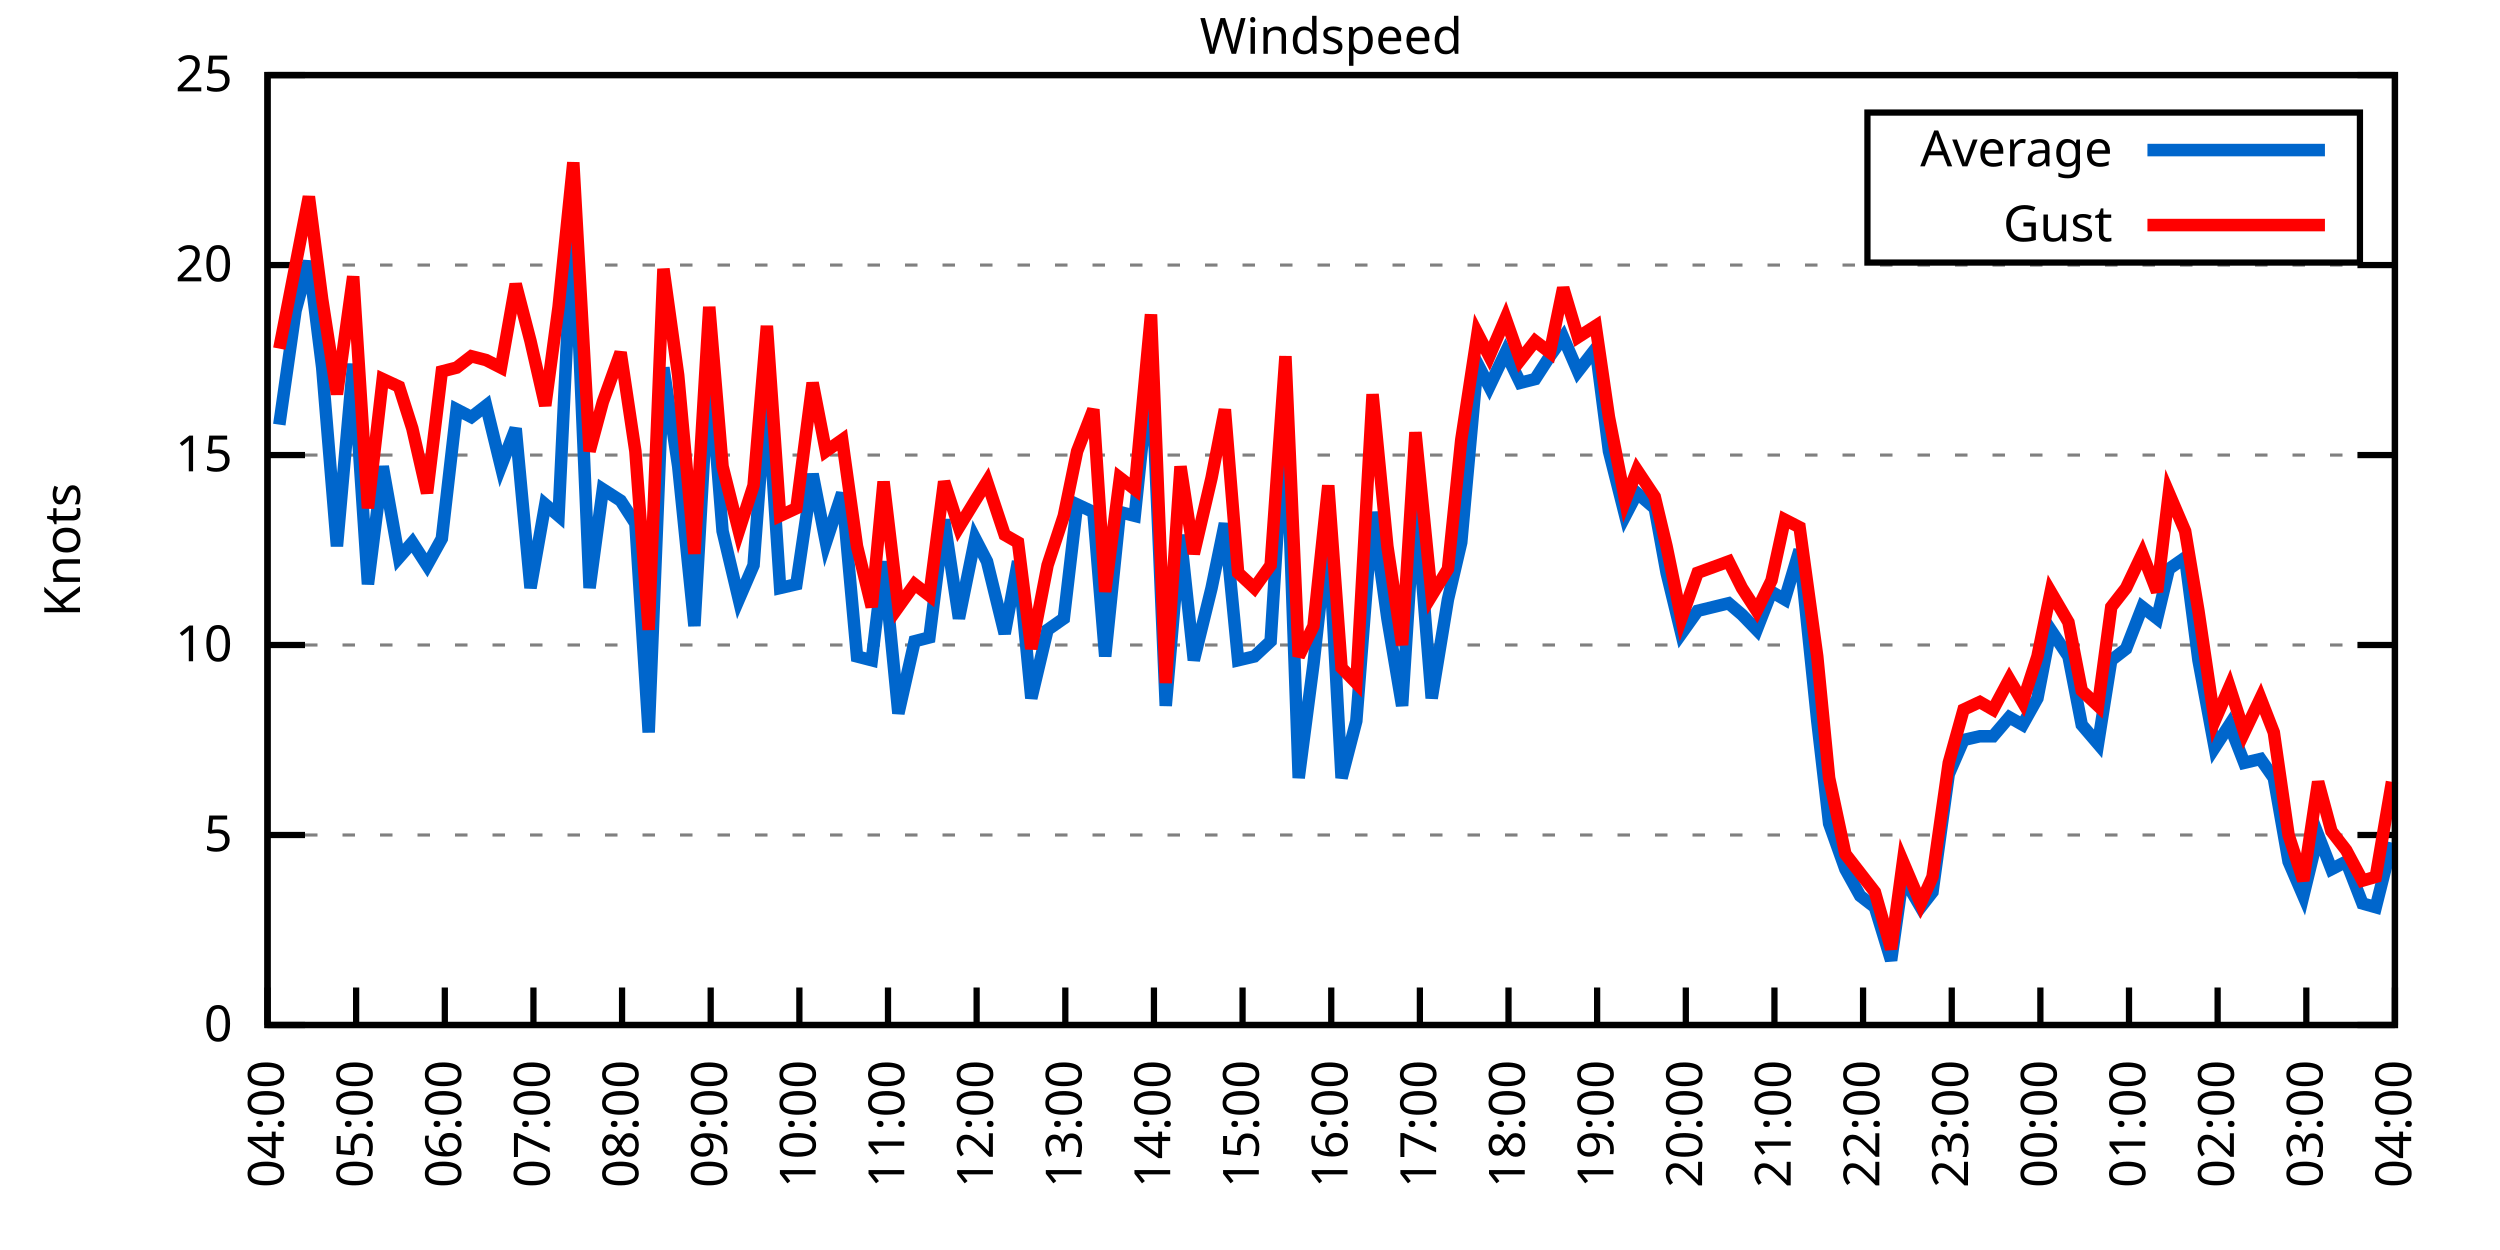
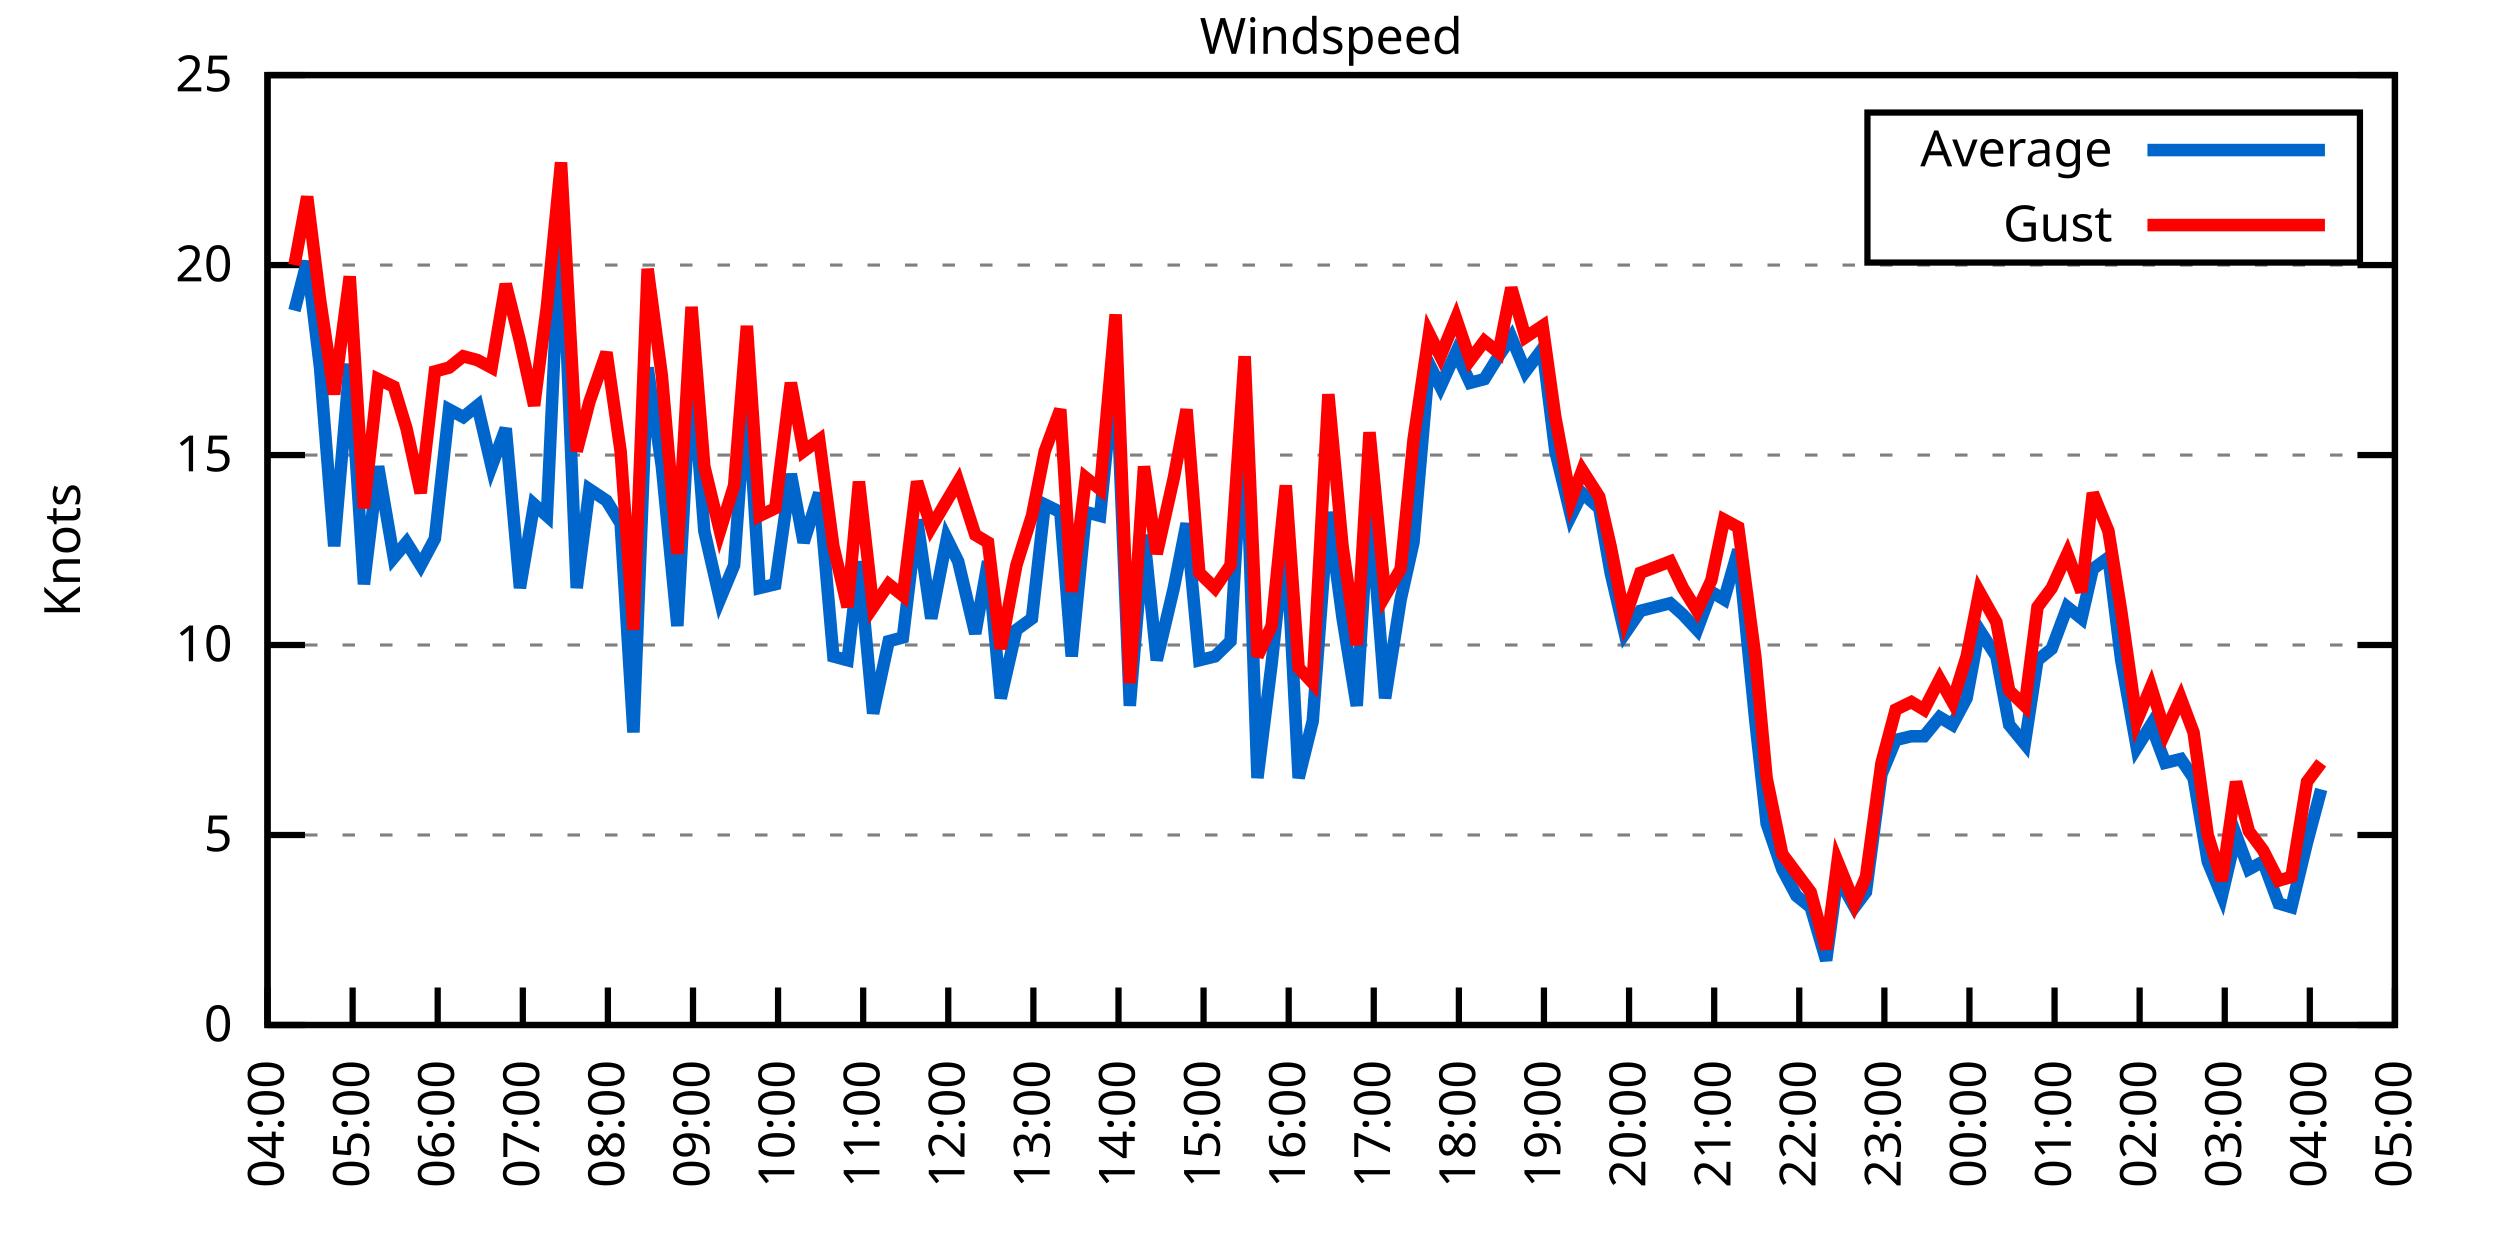
<svg xmlns="http://www.w3.org/2000/svg" xmlns:xlink="http://www.w3.org/1999/xlink" width="400" height="200" viewBox="0 0 400 200">
  <g id="gnuplot_canvas">
    <rect x="0" y="0" width="400" height="200" fill="none" />
    <defs>
      <circle id="gpDot" r="0.5" stroke-width="0.5" stroke="currentColor" />
      <path id="gpPt0" stroke-width="0.333" stroke="currentColor" d="M-1,0 h2 M0,-1 v2" />
      <path id="gpPt1" stroke-width="0.333" stroke="currentColor" d="M-1,-1 L1,1 M1,-1 L-1,1" />
      <path id="gpPt2" stroke-width="0.333" stroke="currentColor" d="M-1,0 L1,0 M0,-1 L0,1 M-1,-1 L1,1 M-1,1 L1,-1" />
      <rect id="gpPt3" stroke-width="0.333" stroke="currentColor" x="-1" y="-1" width="2" height="2" />
      <rect id="gpPt4" stroke-width="0.333" stroke="currentColor" fill="currentColor" x="-1" y="-1" width="2" height="2" />
      <circle id="gpPt5" stroke-width="0.333" stroke="currentColor" cx="0" cy="0" r="1" />
      <use xlink:href="#gpPt5" id="gpPt6" fill="currentColor" stroke="none" />
      <path id="gpPt7" stroke-width="0.333" stroke="currentColor" d="M0,-1.33 L-1.33,0.67 L1.33,0.67 z" />
      <use xlink:href="#gpPt7" id="gpPt8" fill="currentColor" stroke="none" />
      <use xlink:href="#gpPt7" id="gpPt9" stroke="currentColor" transform="rotate(180)" />
      <use xlink:href="#gpPt9" id="gpPt10" fill="currentColor" stroke="none" />
      <use xlink:href="#gpPt3" id="gpPt11" stroke="currentColor" transform="rotate(45)" />
      <use xlink:href="#gpPt11" id="gpPt12" fill="currentColor" stroke="none" />
      <path id="gpPt13" stroke-width="0.333" stroke="currentColor" d="M0,1.330 L1.265,0.411 L0.782,-1.067 L-0.782,-1.076 L-1.265,0.411 z" />
      <use xlink:href="#gpPt13" id="gpPt14" fill="currentColor" stroke="none" />
      <filter id="textbox" filterUnits="objectBoundingBox" x="0" y="0" height="1" width="1">
        <feFlood flood-color="white" flood-opacity="1" result="bgnd" />
        <feComposite in="SourceGraphic" in2="bgnd" operator="atop" />
      </filter>
      <filter id="greybox" filterUnits="objectBoundingBox" x="0" y="0" height="1" width="1">
        <feFlood flood-color="lightgrey" flood-opacity="1" result="grey" />
        <feComposite in="SourceGraphic" in2="grey" operator="atop" />
      </filter>
    </defs>
    <g fill="none" color="white" stroke="currentColor" stroke-width="1.00" stroke-linecap="butt" stroke-linejoin="miter">
</g>
    <g fill="none" color="black" stroke="currentColor" stroke-width="1.00" stroke-linecap="butt" stroke-linejoin="miter">
      <g stroke="none" shape-rendering="crispEdges">
        <polygon fill="rgb(255, 255, 255)" points="42.80,164.00 383.18,164.00 383.18,12.02 42.80,12.02 " />
      </g>
    </g>
    <g fill="none" color="black" stroke="currentColor" stroke-width="1.00" stroke-linecap="butt" stroke-linejoin="miter">
</g>
    <g fill="none" color="black" stroke="black" stroke-width="0.50" stroke-linecap="butt" stroke-linejoin="miter">
</g>
    <g fill="none" color="gray" stroke="currentColor" stroke-width="0.50" stroke-linecap="butt" stroke-linejoin="miter">
      <path stroke="gray" stroke-dasharray="2,4" class="gridline" d="M42.80,164.00 L383.19,164.00  " />
    </g>
    <g fill="none" color="gray" stroke="gray" stroke-width="1.00" stroke-linecap="butt" stroke-linejoin="miter">
</g>
    <g fill="none" color="black" stroke="currentColor" stroke-width="1.00" stroke-linecap="butt" stroke-linejoin="miter">
      <path stroke="black" d="M42.80,164.00 L48.80,164.00 M383.19,164.00 L377.19,164.00  " />
      <g transform="translate(37.20,166.60)" stroke="none" fill="black" font-family="Sans" font-size="8.00" text-anchor="end">
        <text>
          <tspan font-family="Sans"> 0</tspan>
        </text>
      </g>
    </g>
    <g fill="none" color="black" stroke="currentColor" stroke-width="1.00" stroke-linecap="butt" stroke-linejoin="miter">
</g>
    <g fill="none" color="black" stroke="black" stroke-width="0.50" stroke-linecap="butt" stroke-linejoin="miter">
</g>
    <g fill="none" color="gray" stroke="currentColor" stroke-width="0.50" stroke-linecap="butt" stroke-linejoin="miter">
      <path stroke="gray" stroke-dasharray="2,4" class="gridline" d="M42.80,133.60 L383.19,133.60  " />
    </g>
    <g fill="none" color="gray" stroke="gray" stroke-width="1.00" stroke-linecap="butt" stroke-linejoin="miter">
</g>
    <g fill="none" color="black" stroke="currentColor" stroke-width="1.00" stroke-linecap="butt" stroke-linejoin="miter">
      <path stroke="black" d="M42.80,133.60 L48.80,133.60 M383.19,133.60 L377.19,133.60  " />
      <g transform="translate(37.20,136.20)" stroke="none" fill="black" font-family="Sans" font-size="8.00" text-anchor="end">
        <text>
          <tspan font-family="Sans"> 5</tspan>
        </text>
      </g>
    </g>
    <g fill="none" color="black" stroke="currentColor" stroke-width="1.00" stroke-linecap="butt" stroke-linejoin="miter">
</g>
    <g fill="none" color="black" stroke="black" stroke-width="0.50" stroke-linecap="butt" stroke-linejoin="miter">
</g>
    <g fill="none" color="gray" stroke="currentColor" stroke-width="0.50" stroke-linecap="butt" stroke-linejoin="miter">
      <path stroke="gray" stroke-dasharray="2,4" class="gridline" d="M42.80,103.20 L383.19,103.20  " />
    </g>
    <g fill="none" color="gray" stroke="gray" stroke-width="1.00" stroke-linecap="butt" stroke-linejoin="miter">
</g>
    <g fill="none" color="black" stroke="currentColor" stroke-width="1.00" stroke-linecap="butt" stroke-linejoin="miter">
      <path stroke="black" d="M42.80,103.20 L48.80,103.20 M383.19,103.20 L377.19,103.20  " />
      <g transform="translate(37.20,105.80)" stroke="none" fill="black" font-family="Sans" font-size="8.00" text-anchor="end">
        <text>
          <tspan font-family="Sans"> 10</tspan>
        </text>
      </g>
    </g>
    <g fill="none" color="black" stroke="currentColor" stroke-width="1.00" stroke-linecap="butt" stroke-linejoin="miter">
</g>
    <g fill="none" color="black" stroke="black" stroke-width="0.50" stroke-linecap="butt" stroke-linejoin="miter">
</g>
    <g fill="none" color="gray" stroke="currentColor" stroke-width="0.50" stroke-linecap="butt" stroke-linejoin="miter">
      <path stroke="gray" stroke-dasharray="2,4" class="gridline" d="M42.80,72.81 L383.19,72.81  " />
    </g>
    <g fill="none" color="gray" stroke="gray" stroke-width="1.00" stroke-linecap="butt" stroke-linejoin="miter">
</g>
    <g fill="none" color="black" stroke="currentColor" stroke-width="1.00" stroke-linecap="butt" stroke-linejoin="miter">
      <path stroke="black" d="M42.80,72.81 L48.80,72.81 M383.19,72.81 L377.19,72.81  " />
      <g transform="translate(37.20,75.41)" stroke="none" fill="black" font-family="Sans" font-size="8.00" text-anchor="end">
        <text>
          <tspan font-family="Sans"> 15</tspan>
        </text>
      </g>
    </g>
    <g fill="none" color="black" stroke="currentColor" stroke-width="1.00" stroke-linecap="butt" stroke-linejoin="miter">
</g>
    <g fill="none" color="black" stroke="black" stroke-width="0.50" stroke-linecap="butt" stroke-linejoin="miter">
</g>
    <g fill="none" color="gray" stroke="currentColor" stroke-width="0.50" stroke-linecap="butt" stroke-linejoin="miter">
      <path stroke="gray" stroke-dasharray="2,4" class="gridline" d="M42.80,42.41 L383.19,42.41  " />
    </g>
    <g fill="none" color="gray" stroke="gray" stroke-width="1.00" stroke-linecap="butt" stroke-linejoin="miter">
</g>
    <g fill="none" color="black" stroke="currentColor" stroke-width="1.00" stroke-linecap="butt" stroke-linejoin="miter">
      <path stroke="black" d="M42.80,42.41 L48.80,42.41 M383.19,42.41 L377.19,42.41  " />
      <g transform="translate(37.20,45.01)" stroke="none" fill="black" font-family="Sans" font-size="8.00" text-anchor="end">
        <text>
          <tspan font-family="Sans"> 20</tspan>
        </text>
      </g>
    </g>
    <g fill="none" color="black" stroke="currentColor" stroke-width="1.00" stroke-linecap="butt" stroke-linejoin="miter">
</g>
    <g fill="none" color="black" stroke="black" stroke-width="0.50" stroke-linecap="butt" stroke-linejoin="miter">
</g>
    <g fill="none" color="gray" stroke="currentColor" stroke-width="0.50" stroke-linecap="butt" stroke-linejoin="miter">
      <path stroke="gray" stroke-dasharray="2,4" class="gridline" d="M42.80,12.01 L383.19,12.01  " />
    </g>
    <g fill="none" color="gray" stroke="gray" stroke-width="1.00" stroke-linecap="butt" stroke-linejoin="miter">
</g>
    <g fill="none" color="black" stroke="currentColor" stroke-width="1.00" stroke-linecap="butt" stroke-linejoin="miter">
      <path stroke="black" d="M42.80,12.01 L48.80,12.01 M383.19,12.01 L377.19,12.01  " />
      <g transform="translate(37.20,14.61)" stroke="none" fill="black" font-family="Sans" font-size="8.00" text-anchor="end">
        <text>
          <tspan font-family="Sans"> 25</tspan>
        </text>
      </g>
    </g>
    <g fill="none" color="black" stroke="currentColor" stroke-width="1.00" stroke-linecap="butt" stroke-linejoin="miter">
      <path stroke="black" d="M42.80,164.00 L42.80,158.00  " />
      <g transform="translate(45.40,169.60) rotate(270.00)" stroke="none" fill="black" font-family="Sans" font-size="8.00" text-anchor="end">
        <text>
          <tspan font-family="Sans">04:00</tspan>
        </text>
      </g>
    </g>
    <g fill="none" color="black" stroke="currentColor" stroke-width="1.00" stroke-linecap="butt" stroke-linejoin="miter">
-       <path stroke="black" d="M56.98,164.00 L56.98,158.00  " />
-       <g transform="translate(59.58,169.60) rotate(270.00)" stroke="none" fill="black" font-family="Sans" font-size="8.00" text-anchor="end">
+       <path stroke="black" d="M56.42,164.00 L56.42,158.00  " />
+       <g transform="translate(59.02,169.60) rotate(270.00)" stroke="none" fill="black" font-family="Sans" font-size="8.00" text-anchor="end">
        <text>
          <tspan font-family="Sans">05:00</tspan>
        </text>
      </g>
    </g>
    <g fill="none" color="black" stroke="currentColor" stroke-width="1.00" stroke-linecap="butt" stroke-linejoin="miter">
-       <path stroke="black" d="M71.17,164.00 L71.17,158.00  " />
-       <g transform="translate(73.77,169.60) rotate(270.00)" stroke="none" fill="black" font-family="Sans" font-size="8.00" text-anchor="end">
+       <path stroke="black" d="M70.03,164.00 L70.03,158.00  " />
+       <g transform="translate(72.63,169.60) rotate(270.00)" stroke="none" fill="black" font-family="Sans" font-size="8.00" text-anchor="end">
        <text>
          <tspan font-family="Sans">06:00</tspan>
        </text>
      </g>
    </g>
    <g fill="none" color="black" stroke="currentColor" stroke-width="1.00" stroke-linecap="butt" stroke-linejoin="miter">
-       <path stroke="black" d="M85.35,164.00 L85.35,158.00  " />
-       <g transform="translate(87.95,169.60) rotate(270.00)" stroke="none" fill="black" font-family="Sans" font-size="8.00" text-anchor="end">
+       <path stroke="black" d="M83.65,164.00 L83.65,158.00  " />
+       <g transform="translate(86.25,169.60) rotate(270.00)" stroke="none" fill="black" font-family="Sans" font-size="8.00" text-anchor="end">
        <text>
          <tspan font-family="Sans">07:00</tspan>
        </text>
      </g>
    </g>
    <g fill="none" color="black" stroke="currentColor" stroke-width="1.00" stroke-linecap="butt" stroke-linejoin="miter">
-       <path stroke="black" d="M99.53,164.00 L99.53,158.00  " />
-       <g transform="translate(102.13,169.60) rotate(270.00)" stroke="none" fill="black" font-family="Sans" font-size="8.00" text-anchor="end">
+       <path stroke="black" d="M97.26,164.00 L97.26,158.00  " />
+       <g transform="translate(99.86,169.60) rotate(270.00)" stroke="none" fill="black" font-family="Sans" font-size="8.00" text-anchor="end">
        <text>
          <tspan font-family="Sans">08:00</tspan>
        </text>
      </g>
    </g>
    <g fill="none" color="black" stroke="currentColor" stroke-width="1.00" stroke-linecap="butt" stroke-linejoin="miter">
-       <path stroke="black" d="M113.71,164.00 L113.71,158.00  " />
-       <g transform="translate(116.31,169.60) rotate(270.00)" stroke="none" fill="black" font-family="Sans" font-size="8.00" text-anchor="end">
+       <path stroke="black" d="M110.88,164.00 L110.88,158.00  " />
+       <g transform="translate(113.48,169.60) rotate(270.00)" stroke="none" fill="black" font-family="Sans" font-size="8.00" text-anchor="end">
        <text>
          <tspan font-family="Sans">09:00</tspan>
        </text>
      </g>
    </g>
    <g fill="none" color="black" stroke="currentColor" stroke-width="1.00" stroke-linecap="butt" stroke-linejoin="miter">
-       <path stroke="black" d="M127.90,164.00 L127.90,158.00  " />
-       <g transform="translate(130.50,169.60) rotate(270.00)" stroke="none" fill="black" font-family="Sans" font-size="8.00" text-anchor="end">
+       <path stroke="black" d="M124.49,164.00 L124.49,158.00  " />
+       <g transform="translate(127.09,169.60) rotate(270.00)" stroke="none" fill="black" font-family="Sans" font-size="8.00" text-anchor="end">
        <text>
          <tspan font-family="Sans">10:00</tspan>
        </text>
      </g>
    </g>
    <g fill="none" color="black" stroke="currentColor" stroke-width="1.00" stroke-linecap="butt" stroke-linejoin="miter">
-       <path stroke="black" d="M142.08,164.00 L142.08,158.00  " />
-       <g transform="translate(144.68,169.60) rotate(270.00)" stroke="none" fill="black" font-family="Sans" font-size="8.00" text-anchor="end">
+       <path stroke="black" d="M138.11,164.00 L138.11,158.00  " />
+       <g transform="translate(140.71,169.60) rotate(270.00)" stroke="none" fill="black" font-family="Sans" font-size="8.00" text-anchor="end">
        <text>
          <tspan font-family="Sans">11:00</tspan>
        </text>
      </g>
    </g>
    <g fill="none" color="black" stroke="currentColor" stroke-width="1.00" stroke-linecap="butt" stroke-linejoin="miter">
-       <path stroke="black" d="M156.26,164.00 L156.26,158.00  " />
-       <g transform="translate(158.86,169.60) rotate(270.00)" stroke="none" fill="black" font-family="Sans" font-size="8.00" text-anchor="end">
+       <path stroke="black" d="M151.72,164.00 L151.72,158.00  " />
+       <g transform="translate(154.32,169.60) rotate(270.00)" stroke="none" fill="black" font-family="Sans" font-size="8.00" text-anchor="end">
        <text>
          <tspan font-family="Sans">12:00</tspan>
        </text>
      </g>
    </g>
    <g fill="none" color="black" stroke="currentColor" stroke-width="1.00" stroke-linecap="butt" stroke-linejoin="miter">
-       <path stroke="black" d="M170.45,164.00 L170.45,158.00  " />
-       <g transform="translate(173.05,169.60) rotate(270.00)" stroke="none" fill="black" font-family="Sans" font-size="8.00" text-anchor="end">
+       <path stroke="black" d="M165.34,164.00 L165.34,158.00  " />
+       <g transform="translate(167.94,169.60) rotate(270.00)" stroke="none" fill="black" font-family="Sans" font-size="8.00" text-anchor="end">
        <text>
          <tspan font-family="Sans">13:00</tspan>
        </text>
      </g>
    </g>
    <g fill="none" color="black" stroke="currentColor" stroke-width="1.00" stroke-linecap="butt" stroke-linejoin="miter">
-       <path stroke="black" d="M184.63,164.00 L184.63,158.00  " />
-       <g transform="translate(187.23,169.60) rotate(270.00)" stroke="none" fill="black" font-family="Sans" font-size="8.00" text-anchor="end">
+       <path stroke="black" d="M178.96,164.00 L178.96,158.00  " />
+       <g transform="translate(181.56,169.60) rotate(270.00)" stroke="none" fill="black" font-family="Sans" font-size="8.00" text-anchor="end">
        <text>
          <tspan font-family="Sans">14:00</tspan>
        </text>
      </g>
    </g>
    <g fill="none" color="black" stroke="currentColor" stroke-width="1.00" stroke-linecap="butt" stroke-linejoin="miter">
-       <path stroke="black" d="M198.81,164.00 L198.81,158.00  " />
-       <g transform="translate(201.41,169.60) rotate(270.00)" stroke="none" fill="black" font-family="Sans" font-size="8.00" text-anchor="end">
+       <path stroke="black" d="M192.57,164.00 L192.57,158.00  " />
+       <g transform="translate(195.17,169.60) rotate(270.00)" stroke="none" fill="black" font-family="Sans" font-size="8.00" text-anchor="end">
        <text>
          <tspan font-family="Sans">15:00</tspan>
        </text>
      </g>
    </g>
    <g fill="none" color="black" stroke="currentColor" stroke-width="1.00" stroke-linecap="butt" stroke-linejoin="miter">
-       <path stroke="black" d="M213.00,164.00 L213.00,158.00  " />
-       <g transform="translate(215.60,169.60) rotate(270.00)" stroke="none" fill="black" font-family="Sans" font-size="8.00" text-anchor="end">
+       <path stroke="black" d="M206.19,164.00 L206.19,158.00  " />
+       <g transform="translate(208.79,169.60) rotate(270.00)" stroke="none" fill="black" font-family="Sans" font-size="8.00" text-anchor="end">
        <text>
          <tspan font-family="Sans">16:00</tspan>
        </text>
      </g>
    </g>
    <g fill="none" color="black" stroke="currentColor" stroke-width="1.00" stroke-linecap="butt" stroke-linejoin="miter">
-       <path stroke="black" d="M227.18,164.00 L227.18,158.00  " />
-       <g transform="translate(229.78,169.60) rotate(270.00)" stroke="none" fill="black" font-family="Sans" font-size="8.00" text-anchor="end">
+       <path stroke="black" d="M219.80,164.00 L219.80,158.00  " />
+       <g transform="translate(222.40,169.60) rotate(270.00)" stroke="none" fill="black" font-family="Sans" font-size="8.00" text-anchor="end">
        <text>
          <tspan font-family="Sans">17:00</tspan>
        </text>
      </g>
    </g>
    <g fill="none" color="black" stroke="currentColor" stroke-width="1.00" stroke-linecap="butt" stroke-linejoin="miter">
-       <path stroke="black" d="M241.36,164.00 L241.36,158.00  " />
-       <g transform="translate(243.96,169.60) rotate(270.00)" stroke="none" fill="black" font-family="Sans" font-size="8.00" text-anchor="end">
+       <path stroke="black" d="M233.42,164.00 L233.42,158.00  " />
+       <g transform="translate(236.02,169.60) rotate(270.00)" stroke="none" fill="black" font-family="Sans" font-size="8.00" text-anchor="end">
        <text>
          <tspan font-family="Sans">18:00</tspan>
        </text>
      </g>
    </g>
    <g fill="none" color="black" stroke="currentColor" stroke-width="1.00" stroke-linecap="butt" stroke-linejoin="miter">
-       <path stroke="black" d="M255.54,164.00 L255.54,158.00  " />
-       <g transform="translate(258.14,169.60) rotate(270.00)" stroke="none" fill="black" font-family="Sans" font-size="8.00" text-anchor="end">
+       <path stroke="black" d="M247.03,164.00 L247.03,158.00  " />
+       <g transform="translate(249.63,169.60) rotate(270.00)" stroke="none" fill="black" font-family="Sans" font-size="8.00" text-anchor="end">
        <text>
          <tspan font-family="Sans">19:00</tspan>
        </text>
      </g>
    </g>
    <g fill="none" color="black" stroke="currentColor" stroke-width="1.00" stroke-linecap="butt" stroke-linejoin="miter">
-       <path stroke="black" d="M269.73,164.00 L269.73,158.00  " />
-       <g transform="translate(272.33,169.60) rotate(270.00)" stroke="none" fill="black" font-family="Sans" font-size="8.00" text-anchor="end">
+       <path stroke="black" d="M260.65,164.00 L260.65,158.00  " />
+       <g transform="translate(263.25,169.60) rotate(270.00)" stroke="none" fill="black" font-family="Sans" font-size="8.00" text-anchor="end">
        <text>
          <tspan font-family="Sans">20:00</tspan>
        </text>
      </g>
    </g>
    <g fill="none" color="black" stroke="currentColor" stroke-width="1.00" stroke-linecap="butt" stroke-linejoin="miter">
-       <path stroke="black" d="M283.91,164.00 L283.91,158.00  " />
-       <g transform="translate(286.51,169.60) rotate(270.00)" stroke="none" fill="black" font-family="Sans" font-size="8.00" text-anchor="end">
+       <path stroke="black" d="M274.27,164.00 L274.27,158.00  " />
+       <g transform="translate(276.87,169.60) rotate(270.00)" stroke="none" fill="black" font-family="Sans" font-size="8.00" text-anchor="end">
        <text>
          <tspan font-family="Sans">21:00</tspan>
        </text>
      </g>
    </g>
    <g fill="none" color="black" stroke="currentColor" stroke-width="1.00" stroke-linecap="butt" stroke-linejoin="miter">
-       <path stroke="black" d="M298.09,164.00 L298.09,158.00  " />
-       <g transform="translate(300.69,169.60) rotate(270.00)" stroke="none" fill="black" font-family="Sans" font-size="8.00" text-anchor="end">
+       <path stroke="black" d="M287.88,164.00 L287.88,158.00  " />
+       <g transform="translate(290.48,169.60) rotate(270.00)" stroke="none" fill="black" font-family="Sans" font-size="8.00" text-anchor="end">
        <text>
          <tspan font-family="Sans">22:00</tspan>
        </text>
      </g>
    </g>
    <g fill="none" color="black" stroke="currentColor" stroke-width="1.00" stroke-linecap="butt" stroke-linejoin="miter">
-       <path stroke="black" d="M312.28,164.00 L312.28,158.00  " />
-       <g transform="translate(314.88,169.60) rotate(270.00)" stroke="none" fill="black" font-family="Sans" font-size="8.00" text-anchor="end">
+       <path stroke="black" d="M301.50,164.00 L301.50,158.00  " />
+       <g transform="translate(304.10,169.60) rotate(270.00)" stroke="none" fill="black" font-family="Sans" font-size="8.00" text-anchor="end">
        <text>
          <tspan font-family="Sans">23:00</tspan>
        </text>
      </g>
    </g>
    <g fill="none" color="black" stroke="currentColor" stroke-width="1.00" stroke-linecap="butt" stroke-linejoin="miter">
-       <path stroke="black" d="M326.46,164.00 L326.46,158.00  " />
-       <g transform="translate(329.06,169.60) rotate(270.00)" stroke="none" fill="black" font-family="Sans" font-size="8.00" text-anchor="end">
+       <path stroke="black" d="M315.11,164.00 L315.11,158.00  " />
+       <g transform="translate(317.71,169.60) rotate(270.00)" stroke="none" fill="black" font-family="Sans" font-size="8.00" text-anchor="end">
        <text>
          <tspan font-family="Sans">00:00</tspan>
        </text>
      </g>
    </g>
    <g fill="none" color="black" stroke="currentColor" stroke-width="1.00" stroke-linecap="butt" stroke-linejoin="miter">
-       <path stroke="black" d="M340.64,164.00 L340.64,158.00  " />
-       <g transform="translate(343.24,169.60) rotate(270.00)" stroke="none" fill="black" font-family="Sans" font-size="8.00" text-anchor="end">
+       <path stroke="black" d="M328.73,164.00 L328.73,158.00  " />
+       <g transform="translate(331.33,169.60) rotate(270.00)" stroke="none" fill="black" font-family="Sans" font-size="8.00" text-anchor="end">
        <text>
          <tspan font-family="Sans">01:00</tspan>
        </text>
      </g>
    </g>
    <g fill="none" color="black" stroke="currentColor" stroke-width="1.00" stroke-linecap="butt" stroke-linejoin="miter">
-       <path stroke="black" d="M354.82,164.00 L354.82,158.00  " />
-       <g transform="translate(357.42,169.60) rotate(270.00)" stroke="none" fill="black" font-family="Sans" font-size="8.00" text-anchor="end">
+       <path stroke="black" d="M342.34,164.00 L342.34,158.00  " />
+       <g transform="translate(344.94,169.60) rotate(270.00)" stroke="none" fill="black" font-family="Sans" font-size="8.00" text-anchor="end">
        <text>
          <tspan font-family="Sans">02:00</tspan>
        </text>
      </g>
    </g>
    <g fill="none" color="black" stroke="currentColor" stroke-width="1.00" stroke-linecap="butt" stroke-linejoin="miter">
-       <path stroke="black" d="M369.01,164.00 L369.01,158.00  " />
-       <g transform="translate(371.61,169.60) rotate(270.00)" stroke="none" fill="black" font-family="Sans" font-size="8.00" text-anchor="end">
+       <path stroke="black" d="M355.96,164.00 L355.96,158.00  " />
+       <g transform="translate(358.56,169.60) rotate(270.00)" stroke="none" fill="black" font-family="Sans" font-size="8.00" text-anchor="end">
        <text>
          <tspan font-family="Sans">03:00</tspan>
+         </text>
+       </g>
+     </g>
+     <g fill="none" color="black" stroke="currentColor" stroke-width="1.00" stroke-linecap="butt" stroke-linejoin="miter">
+       <path stroke="black" d="M369.57,164.00 L369.57,158.00  " />
+       <g transform="translate(372.17,169.60) rotate(270.00)" stroke="none" fill="black" font-family="Sans" font-size="8.00" text-anchor="end">
+         <text>
+           <tspan font-family="Sans">04:00</tspan>
        </text>
      </g>
    </g>
    <g fill="none" color="black" stroke="currentColor" stroke-width="1.00" stroke-linecap="butt" stroke-linejoin="miter">
      <path stroke="black" d="M383.19,164.00 L383.19,158.00  " />
      <g transform="translate(385.79,169.60) rotate(270.00)" stroke="none" fill="black" font-family="Sans" font-size="8.00" text-anchor="end">
        <text>
-           <tspan font-family="Sans">04:00</tspan>
+           <tspan font-family="Sans">05:00</tspan>
        </text>
      </g>
    </g>
    <g fill="none" color="black" stroke="currentColor" stroke-width="1.00" stroke-linecap="butt" stroke-linejoin="miter">
</g>
    <g fill="none" color="black" stroke="currentColor" stroke-width="1.00" stroke-linecap="butt" stroke-linejoin="miter">
      <path stroke="black" d="M42.80,12.01 L42.80,164.00 L383.19,164.00 L383.19,12.01 L42.80,12.01 Z  " />
    </g>
    <g fill="none" color="black" stroke="currentColor" stroke-width="1.00" stroke-linecap="butt" stroke-linejoin="miter">
</g>
    <g fill="none" color="black" stroke="currentColor" stroke-width="1.00" stroke-linecap="butt" stroke-linejoin="miter">
      <path stroke="black" d="M298.79,42.01 L298.79,18.01 L377.59,18.01 L377.59,42.01 L298.79,42.01 Z  " />
    </g>
    <g id="Windspeed_plot_1">
      <g fill="none" color="white" stroke="black" stroke-width="2.00" stroke-linecap="butt" stroke-linejoin="miter">
</g>
      <g fill="none" color="black" stroke="currentColor" stroke-width="2.00" stroke-linecap="butt" stroke-linejoin="miter">
        <g transform="translate(337.99,26.61)" stroke="none" fill="black" font-family="Sans" font-size="8.00" text-anchor="end">
          <text>
            <tspan font-family="Sans">Average</tspan>
          </text>
        </g>
      </g>
      <g fill="none" color="black" stroke="currentColor" stroke-width="2.00" stroke-linecap="butt" stroke-linejoin="miter">
-         <path stroke="rgb(  0, 102, 204)" d="M343.59,24.01 L371.99,24.01 M44.69,67.94 L47.29,49.70 L49.42,41.80 L51.55,58.82 L53.91,87.40 L56.51,58.21   L58.87,93.48 L61.24,74.63 L63.84,89.22 L65.97,86.79 L68.33,90.44 L70.69,86.18 L73.06,65.51 L75.42,66.73   L77.78,64.90 L80.15,74.63 L82.51,68.55 L84.88,94.08 L87.24,80.71 L89.37,82.53 L91.73,33.29 L94.33,94.08   L96.46,78.28 L99.30,80.10 L101.66,83.75 L103.79,117.19 L106.15,58.82 L108.51,74.63 L111.11,100.16 L113.48,58.21   L115.61,84.97 L118.21,95.91 L120.57,90.44 L122.70,61.86 L124.82,94.08 L127.42,93.48 L130.02,75.85 L132.15,86.79   L134.75,78.89 L137.12,105.03 L139.48,105.64 L141.37,89.83 L143.74,114.15 L146.34,102.60 L148.70,101.99 L151.06,83.14   L153.43,98.95 L156.03,86.18 L157.92,89.83 L160.75,101.38 L162.88,89.83 L165.01,111.72 L167.61,100.77 L170.21,98.95   L172.34,80.71 L174.94,81.93 L176.83,105.03 L179.19,81.93 L181.56,82.53 L184.16,57.61 L186.52,112.93 L188.88,85.57   L191.01,105.64 L193.85,94.08 L195.98,83.75 L198.10,105.64 L200.70,105.03 L203.30,102.60 L205.67,64.90 L207.79,124.48   L210.16,106.24 L212.52,84.97 L214.65,124.48 L217.01,115.36 L219.61,81.93 L221.98,98.95 L224.34,112.93 L226.47,79.49   L229.07,111.72 L231.67,95.91 L233.80,86.79 L236.40,58.21 L238.29,61.86 L240.89,56.39 L243.25,61.25 L245.62,60.65   L247.98,57.00 L250.11,53.96 L252.47,59.43 L255.31,55.78 L257.43,72.20 L260.04,82.53 L261.93,78.89 L264.76,81.32   L266.65,91.65 L269.02,101.38 L271.62,97.73 L276.58,96.52 L278.71,98.34 L281.07,100.77 L283.44,94.69 L285.56,95.91   L287.93,88.00 L290.76,115.36 L292.66,131.78 L295.26,139.07 L297.62,143.33 L299.98,145.15 L302.58,153.66 L304.47,140.29   L307.31,145.15 L309.20,142.72 L311.80,123.87 L314.17,118.40 L316.77,117.80 L318.89,117.80 L321.49,114.76 L323.62,115.97   L325.99,111.72 L328.11,100.77 L330.95,105.03 L333.08,115.97 L335.68,119.01 L337.80,105.64 L340.17,103.81 L342.77,97.12   L345.13,98.95 L347.02,91.04 L349.62,89.22 L351.75,105.64 L354.35,119.62 L356.72,115.97 L359.08,122.05 L361.68,121.44   L363.81,124.48 L366.17,137.86 L368.53,143.33 L370.90,133.60 L373.03,139.07 L375.39,137.86 L377.99,144.55 L380.12,145.15   L382.72,134.82  " />
+         <path stroke="rgb(  0, 102, 204)" d="M343.59,24.01 L371.99,24.01 M47.11,49.70 L49.15,41.80 L51.20,58.82 L53.47,87.40 L55.96,58.21 L58.23,93.48   L60.50,74.63 L63.00,89.22 L65.04,86.79 L67.31,90.44 L69.58,86.18 L71.85,65.51 L74.12,66.73 L76.39,64.90   L78.65,74.63 L80.92,68.55 L83.19,94.08 L85.46,80.71 L87.50,82.53 L89.77,33.29 L92.27,94.08 L94.31,78.28   L97.04,80.10 L99.30,83.75 L101.35,117.19 L103.62,58.82 L105.89,74.63 L108.38,100.16 L110.65,58.21 L112.69,84.97   L115.19,95.91 L117.46,90.44 L119.50,61.86 L121.54,94.08 L124.04,93.48 L126.54,75.85 L128.58,86.79 L131.07,78.89   L133.34,105.03 L135.61,105.64 L137.43,89.83 L139.70,114.15 L142.19,102.60 L144.46,101.99 L146.73,83.14 L149.00,98.95   L151.50,86.18 L153.31,89.83 L156.04,101.38 L158.08,89.83 L160.12,111.72 L162.62,100.77 L165.11,98.95 L167.16,80.71   L169.65,81.93 L171.47,105.03 L173.74,81.93 L176.01,82.53 L178.50,57.61 L180.77,112.93 L183.04,85.57 L185.08,105.64   L187.81,94.08 L189.85,83.75 L191.89,105.64 L194.39,105.03 L196.88,102.60 L199.15,64.90 L201.19,124.48 L203.46,106.24   L205.73,84.97 L207.78,124.48 L210.04,115.36 L212.54,81.93 L214.81,98.95 L217.08,112.93 L219.12,79.49 L221.62,111.72   L224.11,95.91 L226.16,86.79 L228.65,58.21 L230.47,61.86 L232.96,56.39 L235.23,61.25 L237.50,60.65 L239.77,57.00   L241.81,53.96 L244.08,59.43 L246.81,55.78 L248.85,72.20 L251.35,82.53 L253.16,78.89 L255.88,81.32 L257.70,91.65   L259.97,101.38 L262.47,97.73 L267.23,96.52 L269.27,98.34 L271.54,100.77 L273.81,94.69 L275.85,95.91 L278.12,88.00   L280.85,115.36 L282.66,131.78 L285.16,139.07 L287.43,143.33 L289.70,145.15 L292.19,153.66 L294.01,140.29 L296.73,145.15   L298.55,142.72 L301.04,123.87 L303.31,118.40 L305.81,117.80 L307.85,117.80 L310.35,114.76 L312.39,115.97 L314.66,111.72   L316.70,100.77 L319.42,105.03 L321.47,115.97 L323.96,119.01 L326.00,105.64 L328.27,103.81 L330.77,97.12 L333.04,98.95   L334.85,91.04 L337.35,89.22 L339.39,105.64 L341.89,119.62 L344.16,115.97 L346.43,122.05 L348.92,121.44 L350.97,124.48   L353.24,137.86 L355.50,143.33 L357.77,133.60 L359.82,139.07 L362.09,137.86 L364.58,144.55 L366.62,145.15 L369.12,134.82   L371.39,126.31  " />
      </g>
    </g>
    <g id="Windspeed_plot_2">
      <g fill="none" color="black" stroke="currentColor" stroke-width="2.00" stroke-linecap="butt" stroke-linejoin="miter">
        <g transform="translate(337.99,38.61)" stroke="none" fill="black" font-family="Sans" font-size="8.00" text-anchor="end">
          <text>
            <tspan font-family="Sans">Gust</tspan>
          </text>
        </g>
      </g>
      <g fill="none" color="black" stroke="currentColor" stroke-width="2.00" stroke-linecap="butt" stroke-linejoin="miter">
-         <path stroke="rgb(255,   0,   0)" d="M343.59,36.01 L371.99,36.01 M44.69,55.78 L47.29,42.41 L49.42,31.46 L51.55,47.88 L53.91,63.08 L56.51,44.23   L58.87,81.32 L61.24,60.65 L63.84,61.86 L65.97,68.55 L68.33,78.89 L70.69,59.43 L73.06,58.82 L75.42,57.00   L77.78,57.61 L80.15,58.82 L82.51,45.45 L84.88,54.57 L87.24,64.90 L89.37,49.10 L91.73,25.99 L94.33,72.20   L96.46,64.29 L99.30,56.39 L101.66,72.20 L103.79,100.77 L106.15,43.02 L108.51,60.04 L111.11,88.61 L113.48,49.10   L115.61,74.63 L118.21,84.97 L120.57,77.67 L122.70,52.14 L124.82,82.53 L127.42,81.32 L130.02,61.25 L132.15,72.20   L134.75,70.37 L137.12,87.40 L139.48,97.12 L141.37,77.06 L143.74,97.12 L146.34,93.48 L148.70,95.30 L151.06,77.06   L153.43,84.36 L156.03,80.10 L157.92,77.06 L160.75,85.57 L162.88,86.79 L165.01,103.81 L167.61,90.44 L170.21,82.53   L172.34,72.20 L174.94,65.51 L176.83,94.69 L179.19,76.45 L181.56,78.28 L184.16,50.31 L186.52,109.28 L188.88,74.63   L191.01,88.61 L193.85,76.45 L195.98,65.51 L198.10,91.65 L200.70,94.08 L203.30,90.44 L205.67,57.00 L207.79,105.03   L210.16,100.16 L212.52,77.67 L214.65,106.85 L217.01,109.28 L219.61,63.08 L221.98,87.40 L224.34,103.20 L226.47,69.16   L229.07,95.30 L231.67,91.04 L233.80,70.37 L236.40,53.35 L238.29,57.00 L240.89,50.92 L243.25,57.61 L245.62,54.57   L247.98,56.39 L250.11,46.06 L252.47,53.96 L255.31,52.14 L257.43,66.73 L260.04,80.10 L261.93,75.24 L264.76,79.49   L266.65,87.40 L269.02,98.95 L271.62,91.65 L276.58,89.83 L278.71,94.08 L281.07,97.73 L283.44,92.87 L285.56,83.14   L287.93,84.36 L290.76,105.03 L292.66,124.48 L295.26,136.64 L297.62,139.68 L299.98,142.72 L302.58,151.84 L304.47,137.86   L307.31,144.55 L309.20,140.29 L311.80,122.05 L314.17,113.54 L316.77,112.32 L318.89,113.54 L321.49,108.68 L323.62,112.32   L325.99,105.03 L328.11,94.69 L330.95,99.56 L333.08,110.50 L335.68,112.93 L337.80,97.12 L340.17,94.08 L342.77,88.61   L345.13,94.69 L347.02,78.89 L349.62,84.97 L351.75,97.73 L354.35,115.36 L356.72,109.89 L359.08,117.19 L361.68,111.72   L363.81,117.19 L366.17,133.60 L368.53,140.90 L370.90,125.09 L373.03,132.99 L375.39,136.03 L377.99,140.90 L380.12,140.29   L382.72,125.09  " />
+         <path stroke="rgb(255,   0,   0)" d="M343.59,36.01 L371.99,36.01 M47.11,42.41 L49.15,31.46 L51.20,47.88 L53.47,63.08 L55.96,44.23 L58.23,81.32   L60.50,60.65 L63.00,61.86 L65.04,68.55 L67.31,78.89 L69.58,59.43 L71.85,58.82 L74.12,57.00 L76.39,57.61   L78.65,58.82 L80.92,45.45 L83.19,54.57 L85.46,64.90 L87.50,49.10 L89.77,25.99 L92.27,72.20 L94.31,64.29   L97.04,56.39 L99.30,72.20 L101.35,100.77 L103.62,43.02 L105.89,60.04 L108.38,88.61 L110.65,49.10 L112.69,74.63   L115.19,84.97 L117.46,77.67 L119.50,52.14 L121.54,82.53 L124.04,81.32 L126.54,61.25 L128.58,72.20 L131.07,70.37   L133.34,87.40 L135.61,97.12 L137.43,77.06 L139.70,97.12 L142.19,93.48 L144.46,95.30 L146.73,77.06 L149.00,84.36   L151.50,80.10 L153.31,77.06 L156.04,85.57 L158.08,86.79 L160.12,103.81 L162.62,90.44 L165.11,82.53 L167.16,72.20   L169.65,65.51 L171.47,94.69 L173.74,76.45 L176.01,78.28 L178.50,50.31 L180.77,109.28 L183.04,74.63 L185.08,88.61   L187.81,76.45 L189.85,65.51 L191.89,91.65 L194.39,94.08 L196.88,90.44 L199.15,57.00 L201.19,105.03 L203.46,100.16   L205.73,77.67 L207.78,106.85 L210.04,109.28 L212.54,63.08 L214.81,87.40 L217.08,103.20 L219.12,69.16 L221.62,95.30   L224.11,91.04 L226.16,70.37 L228.65,53.35 L230.47,57.00 L232.96,50.92 L235.23,57.61 L237.50,54.57 L239.77,56.39   L241.81,46.06 L244.08,53.96 L246.81,52.14 L248.85,66.73 L251.35,80.10 L253.16,75.24 L255.88,79.49 L257.70,87.40   L259.97,98.95 L262.47,91.65 L267.23,89.83 L269.27,94.08 L271.54,97.73 L273.81,92.87 L275.85,83.14 L278.12,84.36   L280.85,105.03 L282.66,124.48 L285.16,136.64 L287.43,139.68 L289.70,142.72 L292.19,151.84 L294.01,137.86 L296.73,144.55   L298.55,140.29 L301.04,122.05 L303.31,113.54 L305.81,112.32 L307.85,113.54 L310.35,108.68 L312.39,112.32 L314.66,105.03   L316.70,94.69 L319.42,99.56 L321.47,110.50 L323.96,112.93 L326.00,97.12 L328.27,94.08 L330.77,88.61 L333.04,94.69   L334.85,78.89 L337.35,84.97 L339.39,97.73 L341.89,115.36 L344.16,109.89 L346.43,117.19 L348.92,111.72 L350.97,117.19   L353.24,133.60 L355.50,140.90 L357.77,125.09 L359.82,132.99 L362.09,136.03 L364.58,140.90 L366.62,140.29 L369.12,125.09   L371.39,122.05  " />
      </g>
    </g>
    <g fill="none" color="black" stroke="currentColor" stroke-width="2.00" stroke-linecap="butt" stroke-linejoin="miter">
</g>
    <g fill="none" color="black" stroke="black" stroke-width="1.00" stroke-linecap="butt" stroke-linejoin="miter">
</g>
    <g fill="none" color="black" stroke="currentColor" stroke-width="1.00" stroke-linecap="butt" stroke-linejoin="miter">
      <path stroke="black" d="M42.80,12.01 L42.80,164.00 L383.19,164.00 L383.19,12.01 L42.80,12.01 Z  " />
      <g transform="translate(12.80,88.01) rotate(270.00)" stroke="none" fill="black" font-family="Sans" font-size="8.00" text-anchor="middle">
        <text>
          <tspan font-family="Sans">Knots</tspan>
        </text>
      </g>
    </g>
    <g fill="none" color="black" stroke="currentColor" stroke-width="1.00" stroke-linecap="butt" stroke-linejoin="miter">
</g>
    <g fill="none" color="black" stroke="currentColor" stroke-width="1.00" stroke-linecap="butt" stroke-linejoin="miter">
      <g transform="translate(212.99,8.61)" stroke="none" fill="black" font-family="Sans" font-size="8.00" text-anchor="middle">
        <text>
          <tspan font-family="Sans">Windspeed</tspan>
        </text>
      </g>
    </g>
    <g fill="none" color="black" stroke="currentColor" stroke-width="1.00" stroke-linecap="butt" stroke-linejoin="miter">
</g>
  </g>
</svg>
